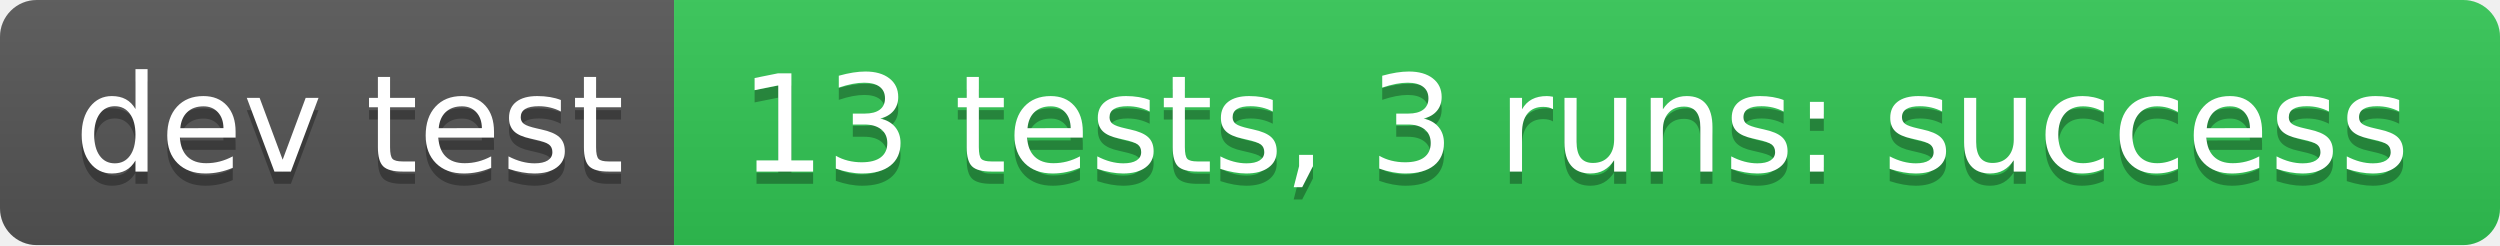
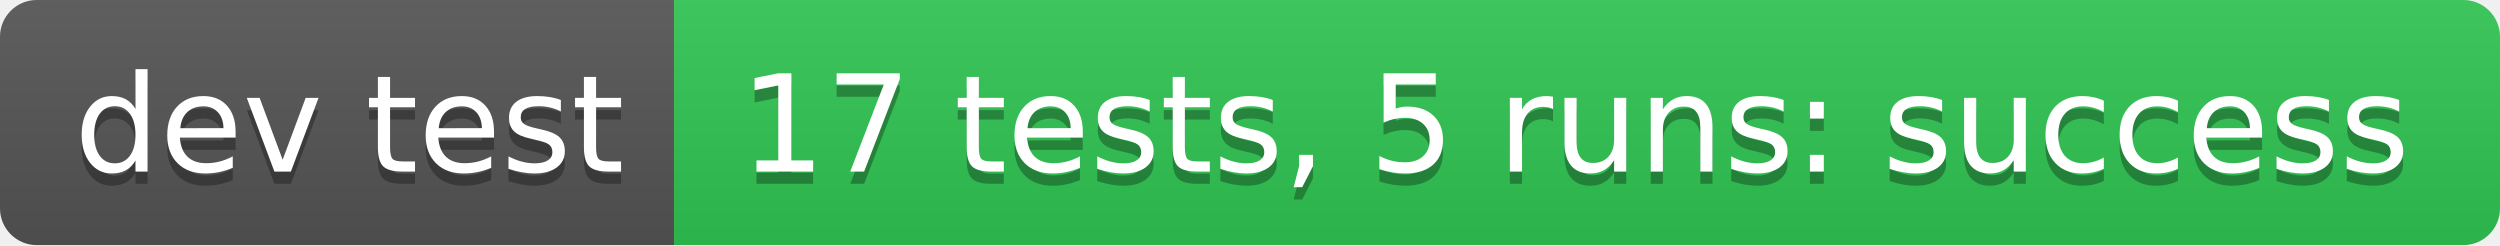
- <svg xmlns="http://www.w3.org/2000/svg" width="204" height="20" role="img" aria-label="dev test: 13 tests, 3 runs: success">
+ <svg xmlns="http://www.w3.org/2000/svg" width="204" height="20" role="img" aria-label="dev test: 17 tests, 5 runs: success">
  <linearGradient id="s" x2="0" y2="100%">
    <stop offset="0" stop-color="#bbb" stop-opacity=".1" />
    <stop offset="1" stop-opacity=".1" />
  </linearGradient>
  <clipPath id="r">
    <rect width="204" height="20" rx="3" fill="#fff" />
  </clipPath>
  <g clip-path="url(#r)">
    <rect width="55" height="20" fill="#555" />
    <rect x="55" width="149" height="20" fill="#31c653" />
    <rect width="204" height="20" fill="url(#s)" />
  </g>
  <g fill="#fff" text-anchor="middle" font-family="Verdana,Geneva,DejaVu Sans,sans-serif" text-rendering="geometricPrecision" font-size="110">
    <text aria-hidden="true" x="285" y="150" fill="#010101" fill-opacity=".3" transform="scale(.1)" textLength="450">dev test</text>
    <text x="285" y="140" transform="scale(.1)" fill="#fff" textLength="450">dev test</text>
-     <text aria-hidden="true" x="1285" y="150" fill="#010101" fill-opacity=".3" transform="scale(.1)" textLength="1390">13 tests, 3 runs: success</text>
-     <text x="1285" y="140" transform="scale(.1)" fill="#fff" textLength="1390">13 tests, 3 runs: success</text>
+     <text aria-hidden="true" x="1285" y="150" fill="#010101" fill-opacity=".3" transform="scale(.1)" textLength="1390">17 tests, 5 runs: success</text>
+     <text x="1285" y="140" transform="scale(.1)" fill="#fff" textLength="1390">17 tests, 5 runs: success</text>
  </g>
</svg>
